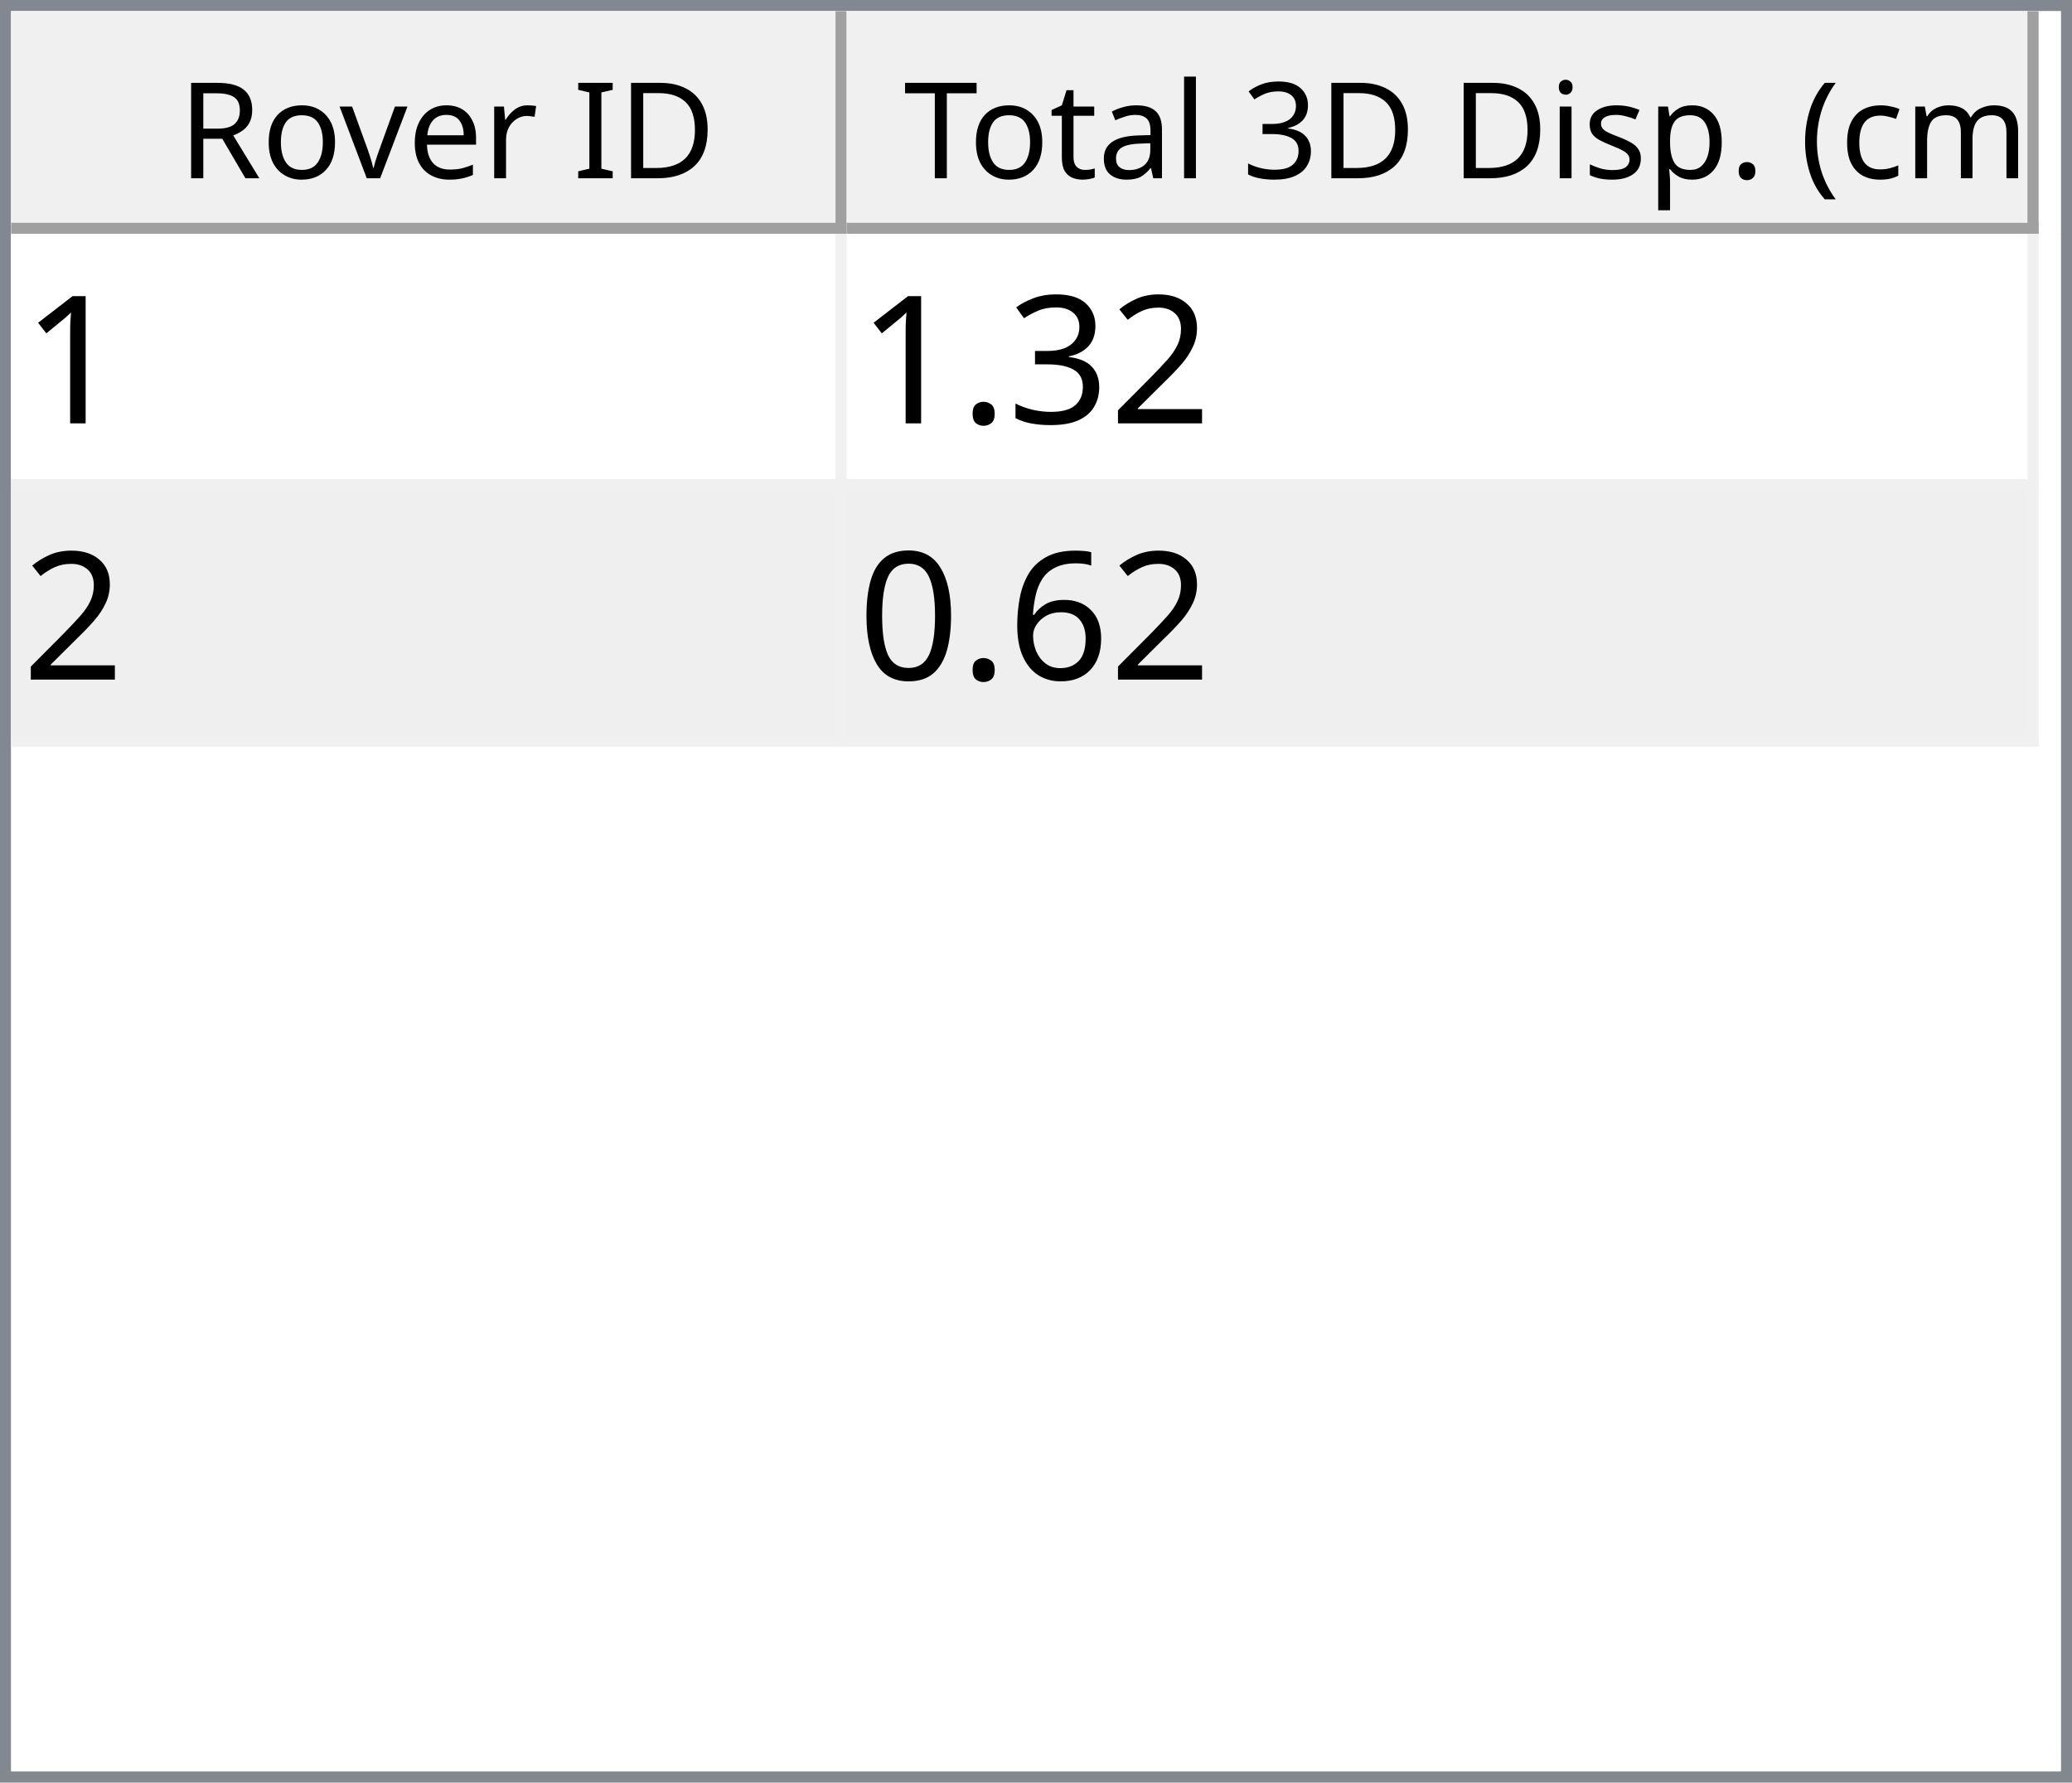
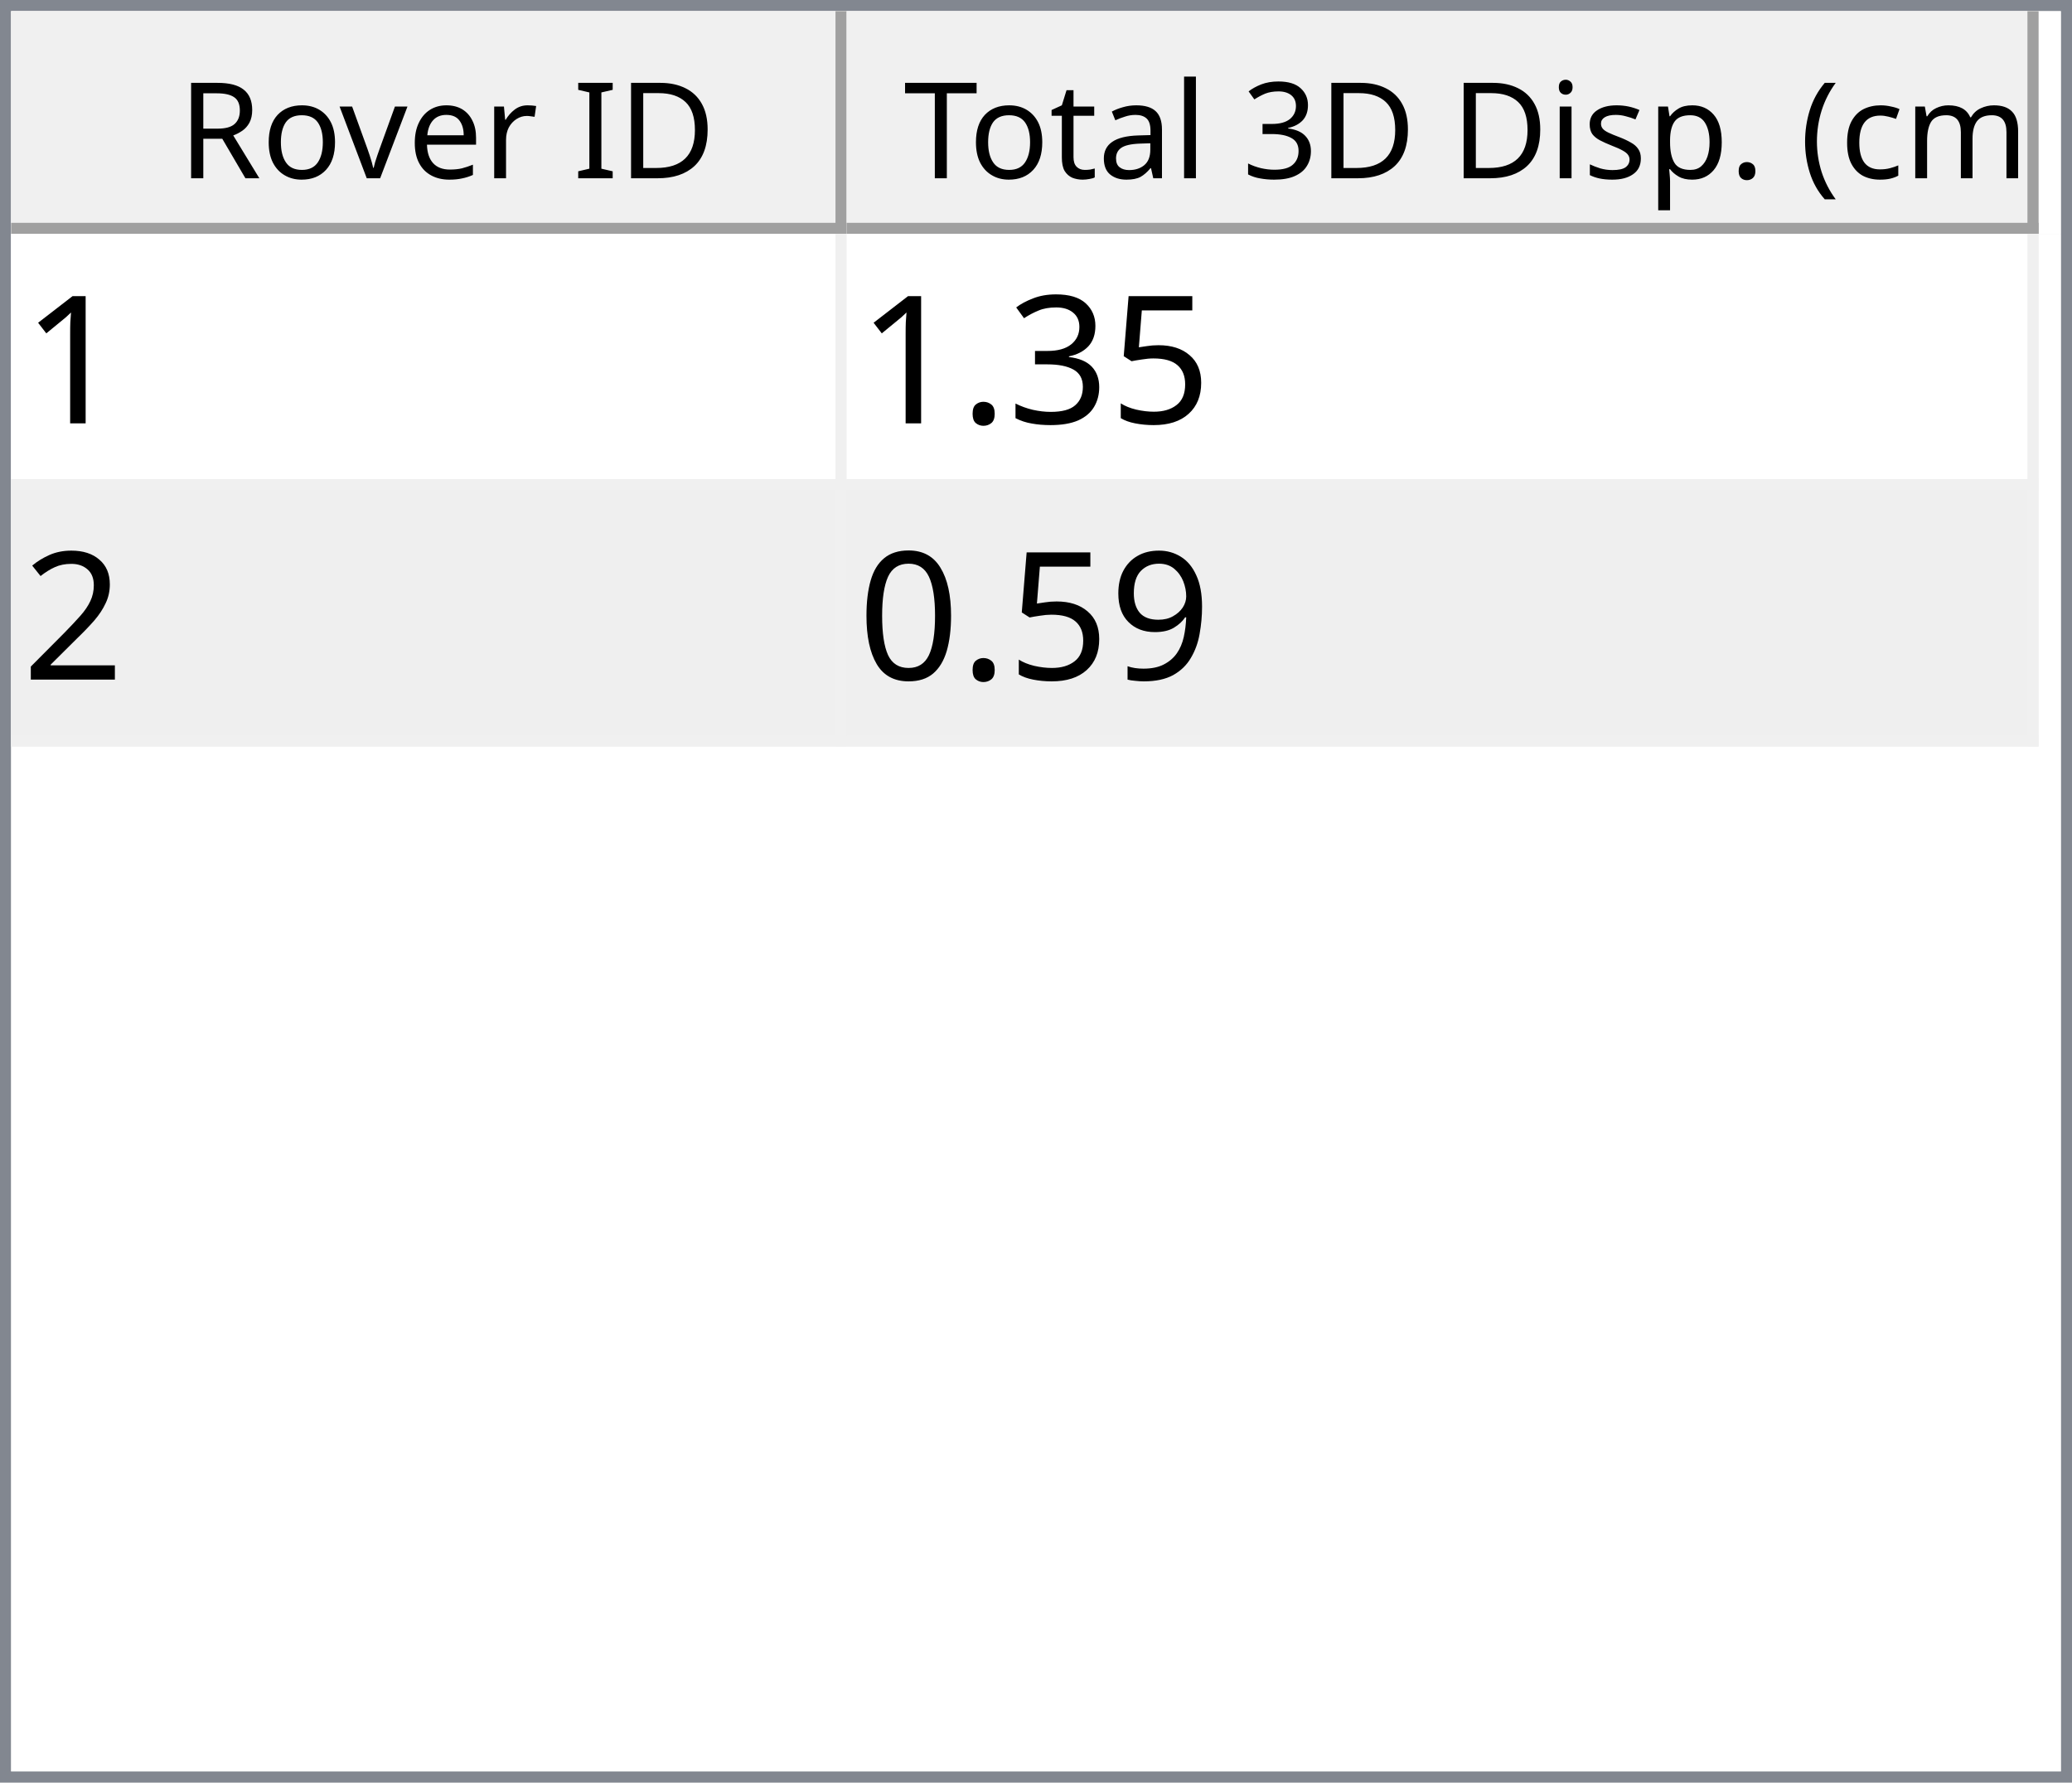
<svg xmlns="http://www.w3.org/2000/svg" style="fill-opacity:1; color-rendering:auto; color-interpolation:auto; text-rendering:auto; stroke:black; stroke-linecap:square; stroke-miterlimit:10; shape-rendering:auto; stroke-opacity:1; fill:black; stroke-dasharray:none; font-weight:normal; stroke-width:1; font-family:'Dialog'; font-style:normal; stroke-linejoin:miter; font-size:12px; stroke-dashoffset:0; image-rendering:auto;" width="186" height="160">
  <defs id="genericDefs" />
  <g>
    <defs id="defs1">
      <clipPath clipPathUnits="userSpaceOnUse" id="clipPath1">
        <path d="M0 0 L186 0 L186 160 L0 160 L0 0 Z" />
      </clipPath>
      <clipPath clipPathUnits="userSpaceOnUse" id="clipPath2">
        <path d="M0 0 L0 160 L186 160 L186 0 Z" />
      </clipPath>
      <clipPath clipPathUnits="userSpaceOnUse" id="clipPath3">
        <path d="M0 0 L0 20 L184 20 L184 0 Z" />
      </clipPath>
      <clipPath clipPathUnits="userSpaceOnUse" id="clipPath4">
        <path d="M0 0 L0 20 L75 20 L75 0 Z" />
      </clipPath>
      <clipPath clipPathUnits="userSpaceOnUse" id="clipPath5">
        <path d="M1 1 L1 19 L74 19 L74 1 Z" />
      </clipPath>
      <clipPath clipPathUnits="userSpaceOnUse" id="clipPath6">
        <path d="M0 0 L0 18 L73 18 L73 0 Z" />
      </clipPath>
      <clipPath clipPathUnits="userSpaceOnUse" id="clipPath7">
        <path d="M-0.5 -0.5 L-0.5 19.5 L74.5 19.5 L74.5 -0.5 Z" />
      </clipPath>
      <clipPath clipPathUnits="userSpaceOnUse" id="clipPath8">
        <path d="M0 0 L0 20 L107 20 L107 0 Z" />
      </clipPath>
      <clipPath clipPathUnits="userSpaceOnUse" id="clipPath9">
        <path d="M1 1 L1 19 L106 19 L106 1 Z" />
      </clipPath>
      <clipPath clipPathUnits="userSpaceOnUse" id="clipPath10">
        <path d="M0 0 L0 18 L105 18 L105 0 Z" />
      </clipPath>
      <clipPath clipPathUnits="userSpaceOnUse" id="clipPath11">
        <path d="M-0.5 -0.5 L-0.5 19.5 L106.5 19.5 L106.5 -0.5 Z" />
      </clipPath>
      <clipPath clipPathUnits="userSpaceOnUse" id="clipPath12">
        <path d="M0 0 L0 138 L184 138 L184 0 Z" />
      </clipPath>
      <clipPath clipPathUnits="userSpaceOnUse" id="clipPath13">
        <path d="M0 0 L0 46 L182 46 L182 0 Z" />
      </clipPath>
      <clipPath clipPathUnits="userSpaceOnUse" id="clipPath14">
        <path d="M-0.5 -0.5 L-0.5 45.5 L181.5 45.5 L181.5 -0.5 Z" />
      </clipPath>
      <clipPath clipPathUnits="userSpaceOnUse" id="clipPath15">
        <path d="M0 0 L0 22 L74 22 L74 0 Z" />
      </clipPath>
      <clipPath clipPathUnits="userSpaceOnUse" id="clipPath16">
        <path d="M0 0 L0 22 L106 22 L106 0 Z" />
      </clipPath>
      <font horiz-adv-x="64.551" id="font1">
        <font-face ascent="107.91" descent="25.098" units-per-em="100" style="font-style:normal; font-family:Segoe UI; font-weight:normal;" />
        <missing-glyph horiz-adv-x="64.551" d="M8.109 0 L8.109 68.266 L56.453 68.266 L56.453 0 L8.109 0 ZM15.328 7.234 L49.219 7.234 L49.219 61.031 L15.328 61.031 L15.328 7.234 Z" />
        <glyph unicode="D" horiz-adv-x="70.117" d="M9.188 0 L9.188 70.016 L28.516 70.016 Q65.531 70.016 65.531 35.891 Q65.531 19.672 55.25 9.836 Q44.969 0 27.734 0 L9.188 0 ZM17.391 62.594 L17.391 7.422 L27.828 7.422 Q41.609 7.422 49.273 14.797 Q56.938 22.172 56.938 35.688 Q56.938 62.594 28.328 62.594 L17.391 62.594 Z" />
        <glyph unicode="I" horiz-adv-x="26.611" d="M17.391 0 L9.188 0 L9.188 70.016 L17.391 70.016 L17.391 0 Z" />
        <glyph unicode=" " horiz-adv-x="27.393" d="" />
        <glyph unicode="r" horiz-adv-x="34.766" d="M34.188 41.891 Q32.078 43.5 28.125 43.5 Q23 43.5 19.555 38.672 Q16.109 33.844 16.109 25.484 L16.109 0 L8.109 0 L8.109 50 L16.109 50 L16.109 39.703 L16.312 39.703 Q18.016 44.969 21.531 47.922 Q25.047 50.875 29.391 50.875 Q32.516 50.875 34.188 50.203 L34.188 41.891 Z" />
        <glyph unicode="e" horiz-adv-x="52.295" d="M48.297 23 L12.984 23 Q13.188 14.656 17.484 10.109 Q21.781 5.562 29.297 5.562 Q37.75 5.562 44.828 11.141 L44.828 3.609 Q38.234 -1.172 27.391 -1.172 Q16.797 -1.172 10.742 5.641 Q4.688 12.453 4.688 24.812 Q4.688 36.469 11.305 43.82 Q17.922 51.172 27.734 51.172 Q37.547 51.172 42.922 44.828 Q48.297 38.484 48.297 27.203 L48.297 23 ZM40.094 29.781 Q40.047 36.719 36.75 40.578 Q33.453 44.438 27.594 44.438 Q21.922 44.438 17.969 40.383 Q14.016 36.328 13.094 29.781 L40.094 29.781 Z" />
        <glyph unicode="v" horiz-adv-x="47.9" d="M47.406 50 L27.484 0 L19.625 0 L0.688 50 L9.469 50 L22.172 13.672 Q23.578 9.672 23.922 6.688 L24.125 6.688 Q24.609 10.453 25.688 13.484 L38.969 50 L47.406 50 Z" />
        <glyph unicode="o" horiz-adv-x="58.594" d="M29 -1.172 Q17.922 -1.172 11.305 5.836 Q4.688 12.844 4.688 24.422 Q4.688 37.016 11.57 44.094 Q18.453 51.172 30.172 51.172 Q41.359 51.172 47.633 44.289 Q53.906 37.406 53.906 25.203 Q53.906 13.234 47.141 6.031 Q40.375 -1.172 29 -1.172 ZM29.594 44.438 Q21.875 44.438 17.383 39.188 Q12.891 33.938 12.891 24.703 Q12.891 15.828 17.43 10.695 Q21.969 5.562 29.594 5.562 Q37.359 5.562 41.531 10.594 Q45.703 15.625 45.703 24.906 Q45.703 34.281 41.531 39.359 Q37.359 44.438 29.594 44.438 Z" />
        <glyph unicode="R" horiz-adv-x="59.814" d="M59.375 0 L49.609 0 L37.891 19.625 Q36.281 22.359 34.766 24.289 Q33.25 26.219 31.664 27.438 Q30.078 28.656 28.25 29.219 Q26.422 29.781 24.125 29.781 L17.391 29.781 L17.391 0 L9.188 0 L9.188 70.016 L30.078 70.016 Q34.672 70.016 38.555 68.867 Q42.438 67.719 45.289 65.375 Q48.141 63.031 49.758 59.547 Q51.375 56.062 51.375 51.375 Q51.375 47.703 50.273 44.656 Q49.172 41.609 47.148 39.211 Q45.125 36.812 42.266 35.133 Q39.406 33.453 35.844 32.516 L35.844 32.328 Q37.594 31.547 38.891 30.547 Q40.188 29.547 41.359 28.18 Q42.531 26.812 43.68 25.078 Q44.828 23.344 46.234 21.047 L59.375 0 ZM17.391 62.594 L17.391 37.203 L28.516 37.203 Q31.594 37.203 34.203 38.133 Q36.812 39.062 38.719 40.797 Q40.625 42.531 41.703 45.047 Q42.781 47.562 42.781 50.688 Q42.781 56.297 39.141 59.445 Q35.5 62.594 28.609 62.594 L17.391 62.594 Z" />
        <glyph unicode=")" horiz-adv-x="30.176" d="M8.297 -15.922 L1.172 -15.922 Q16.406 2.344 16.406 26.812 Q16.406 51.469 1.078 70.016 L8.297 70.016 Q23.531 52.156 23.531 26.703 Q23.531 1.375 8.297 -15.922 Z" />
        <glyph unicode="m" horiz-adv-x="86.133" d="M79.109 0 L71.094 0 L71.094 28.719 Q71.094 37.016 68.531 40.727 Q65.969 44.438 59.906 44.438 Q54.781 44.438 51.195 39.75 Q47.609 35.062 47.609 28.516 L47.609 0 L39.594 0 L39.594 29.688 Q39.594 44.438 28.219 44.438 Q22.953 44.438 19.531 40.016 Q16.109 35.594 16.109 28.516 L16.109 0 L8.109 0 L8.109 50 L16.109 50 L16.109 42.094 L16.312 42.094 Q21.625 51.172 31.844 51.172 Q36.969 51.172 40.773 48.312 Q44.578 45.453 46 40.828 Q51.562 51.172 62.594 51.172 Q79.109 51.172 79.109 30.812 L79.109 0 Z" />
        <glyph unicode="c" horiz-adv-x="46.191" d="M42.188 2.297 Q36.422 -1.172 28.516 -1.172 Q17.828 -1.172 11.258 5.789 Q4.688 12.75 4.688 23.828 Q4.688 36.188 11.766 43.68 Q18.844 51.172 30.672 51.172 Q37.25 51.172 42.281 48.734 L42.281 40.531 Q36.719 44.438 30.375 44.438 Q22.703 44.438 17.797 38.945 Q12.891 33.453 12.891 24.516 Q12.891 15.719 17.508 10.641 Q22.125 5.562 29.891 5.562 Q36.422 5.562 42.188 9.906 L42.188 2.297 Z" />
        <glyph unicode="(" horiz-adv-x="30.176" d="M29.109 -15.922 L21.969 -15.922 Q6.844 1.375 6.844 26.703 Q6.844 52.156 21.969 70.016 L29.203 70.016 Q13.875 51.469 13.875 26.812 Q13.875 2.344 29.109 -15.922 Z" />
        <glyph unicode="." horiz-adv-x="21.68" d="M10.891 -1.078 Q8.641 -1.078 7.055 0.539 Q5.469 2.156 5.469 4.391 Q5.469 6.641 7.055 8.273 Q8.641 9.906 10.891 9.906 Q13.188 9.906 14.797 8.273 Q16.406 6.641 16.406 4.391 Q16.406 2.156 14.797 0.539 Q13.188 -1.078 10.891 -1.078 Z" />
        <glyph unicode="p" horiz-adv-x="58.789" d="M16.312 7.234 L16.109 7.234 L16.109 -23 L8.109 -23 L8.109 50 L16.109 50 L16.109 41.219 L16.312 41.219 Q22.219 51.172 33.594 51.172 Q43.266 51.172 48.688 44.461 Q54.109 37.75 54.109 26.469 Q54.109 13.922 48 6.375 Q41.891 -1.172 31.297 -1.172 Q21.578 -1.172 16.312 7.234 ZM16.109 27.391 L16.109 20.406 Q16.109 14.203 20.141 9.883 Q24.172 5.562 30.375 5.562 Q37.641 5.562 41.773 11.133 Q45.906 16.703 45.906 26.609 Q45.906 34.969 42.047 39.703 Q38.188 44.438 31.594 44.438 Q24.609 44.438 20.359 39.578 Q16.109 34.719 16.109 27.391 Z" />
        <glyph unicode="s" horiz-adv-x="42.432" d="M5.078 1.812 L5.078 10.406 Q11.625 5.562 19.484 5.562 Q30.031 5.562 30.031 12.594 Q30.031 14.594 29.125 15.992 Q28.219 17.391 26.68 18.461 Q25.141 19.531 23.07 20.383 Q21 21.234 18.609 22.172 Q15.281 23.484 12.766 24.828 Q10.25 26.172 8.57 27.859 Q6.891 29.547 6.031 31.695 Q5.172 33.844 5.172 36.719 Q5.172 40.234 6.789 42.945 Q8.406 45.656 11.086 47.484 Q13.766 49.312 17.211 50.242 Q20.656 51.172 24.312 51.172 Q30.812 51.172 35.938 48.922 L35.938 40.828 Q30.422 44.438 23.25 44.438 Q21 44.438 19.195 43.922 Q17.391 43.406 16.094 42.477 Q14.797 41.547 14.086 40.258 Q13.375 38.969 13.375 37.406 Q13.375 35.453 14.086 34.133 Q14.797 32.812 16.164 31.789 Q17.531 30.766 19.484 29.938 Q21.438 29.109 23.922 28.125 Q27.25 26.859 29.883 25.516 Q32.516 24.172 34.375 22.484 Q36.234 20.797 37.234 18.602 Q38.234 16.406 38.234 13.375 Q38.234 9.672 36.602 6.938 Q34.969 4.203 32.234 2.398 Q29.5 0.594 25.93 -0.289 Q22.359 -1.172 18.453 -1.172 Q10.75 -1.172 5.078 1.812 Z" />
        <glyph unicode="i" horiz-adv-x="24.219" d="M12.203 62.703 Q10.062 62.703 8.547 64.164 Q7.031 65.625 7.031 67.875 Q7.031 70.125 8.547 71.609 Q10.062 73.094 12.203 73.094 Q14.406 73.094 15.945 71.609 Q17.484 70.125 17.484 67.875 Q17.484 65.719 15.945 64.211 Q14.406 62.703 12.203 62.703 ZM16.109 0 L8.109 0 L8.109 50 L16.109 50 L16.109 0 Z" />
        <glyph unicode="3" horiz-adv-x="53.906" d="M46.531 19.828 Q46.531 15.094 44.75 11.211 Q42.969 7.328 39.719 4.57 Q36.469 1.812 31.93 0.297 Q27.391 -1.219 21.922 -1.219 Q11.922 -1.219 6 2.594 L6 11.188 Q13.094 5.609 22.219 5.609 Q25.875 5.609 28.828 6.539 Q31.781 7.469 33.906 9.227 Q36.031 10.984 37.18 13.477 Q38.328 15.969 38.328 19.094 Q38.328 32.812 18.797 32.812 L12.984 32.812 L12.984 39.594 L18.5 39.594 Q35.797 39.594 35.797 52.484 Q35.797 64.406 22.609 64.406 Q15.188 64.406 8.688 59.422 L8.688 67.188 Q15.375 71.188 24.609 71.188 Q29 71.188 32.57 69.969 Q36.141 68.75 38.68 66.555 Q41.219 64.359 42.609 61.281 Q44 58.203 44 54.5 Q44 40.672 30.031 36.719 L30.031 36.531 Q33.594 36.141 36.625 34.797 Q39.656 33.453 41.852 31.305 Q44.047 29.156 45.289 26.25 Q46.531 23.344 46.531 19.828 Z" />
        <glyph unicode="l" horiz-adv-x="24.219" d="M16.109 0 L8.109 0 L8.109 74.031 L16.109 74.031 L16.109 0 Z" />
        <glyph unicode="a" horiz-adv-x="50.879" d="M43.891 0 L35.891 0 L35.891 7.812 L35.688 7.812 Q30.469 -1.172 20.312 -1.172 Q12.844 -1.172 8.617 2.781 Q4.391 6.734 4.391 13.281 Q4.391 27.297 20.906 29.594 L35.891 31.688 Q35.891 44.438 25.594 44.438 Q16.547 44.438 9.281 38.281 L9.281 46.484 Q16.656 51.172 26.266 51.172 Q43.891 51.172 43.891 32.516 L43.891 0 ZM35.891 25.297 L23.828 23.641 Q18.266 22.859 15.43 20.875 Q12.594 18.891 12.594 13.875 Q12.594 10.203 15.211 7.883 Q17.828 5.562 22.172 5.562 Q28.125 5.562 32.008 9.742 Q35.891 13.922 35.891 20.312 L35.891 25.297 Z" />
        <glyph unicode="t" horiz-adv-x="33.887" d="M31.297 0.484 Q28.469 -1.078 23.828 -1.078 Q10.688 -1.078 10.688 13.578 L10.688 43.172 L2.094 43.172 L2.094 50 L10.688 50 L10.688 62.203 L18.703 64.797 L18.703 50 L31.297 50 L31.297 43.172 L18.703 43.172 L18.703 14.984 Q18.703 9.969 20.414 7.82 Q22.125 5.672 26.078 5.672 Q29.109 5.672 31.297 7.328 L31.297 0.484 Z" />
        <glyph unicode="T" horiz-adv-x="52.393" d="M50.594 62.594 L30.375 62.594 L30.375 0 L22.172 0 L22.172 62.594 L2 62.594 L2 70.016 L50.594 70.016 L50.594 62.594 Z" />
      </font>
      <font horiz-adv-x="75.0" id="font2">
        <font-face ascent="100.537" descent="21.973" units-per-em="100" style="font-style:normal; font-family:sans-serif; font-weight:normal;" />
        <missing-glyph horiz-adv-x="75.0" d="M12.5 0 L12.5 62.5 L62.5 62.5 L62.5 0 L12.5 0 ZM14.062 1.562 L60.938 1.562 L60.938 60.938 L14.062 60.938 L14.062 1.562 Z" />
        <glyph unicode="1" horiz-adv-x="55.615" d="M37.25 0 L28.469 0 L28.469 56 Q25.297 52.984 20.141 49.953 Q14.984 46.922 10.891 45.406 L10.891 53.906 Q18.266 57.375 23.781 62.305 Q29.297 67.234 31.594 71.875 L37.25 71.875 L37.25 0 Z" />
-         <glyph unicode="2" horiz-adv-x="55.615" d="M50.344 8.453 L50.344 0 L3.031 0 Q2.938 3.172 4.047 6.109 Q5.859 10.938 9.836 15.625 Q13.812 20.312 21.344 26.469 Q33.016 36.031 37.117 41.625 Q41.219 47.219 41.219 52.203 Q41.219 57.422 37.477 61.008 Q33.734 64.594 27.734 64.594 Q21.391 64.594 17.578 60.789 Q13.766 56.984 13.719 50.25 L4.688 51.172 Q5.609 61.281 11.664 66.578 Q17.719 71.875 27.938 71.875 Q38.234 71.875 44.242 66.164 Q50.25 60.453 50.25 52 Q50.25 47.703 48.492 43.555 Q46.734 39.406 42.656 34.812 Q38.578 30.219 29.109 22.219 Q21.188 15.578 18.945 13.211 Q16.703 10.844 15.234 8.453 L50.344 8.453 Z" />
+         <glyph unicode="5" horiz-adv-x="55.615" d="M4.156 18.75 L13.375 19.531 Q14.406 12.797 18.141 9.398 Q21.875 6 27.156 6 Q33.5 6 37.891 10.789 Q42.281 15.578 42.281 23.484 Q42.281 31 38.062 35.352 Q33.844 39.703 27 39.703 Q22.75 39.703 19.336 37.773 Q15.922 35.844 13.969 32.766 L5.719 33.844 L12.641 70.609 L48.25 70.609 L48.25 62.203 L19.672 62.203 L15.828 42.969 Q22.266 47.469 29.344 47.469 Q38.719 47.469 45.164 40.969 Q51.609 34.469 51.609 24.266 Q51.609 14.547 45.953 7.469 Q39.062 -1.219 27.156 -1.219 Q17.391 -1.219 11.211 4.25 Q5.031 9.719 4.156 18.75 Z" />
        <glyph unicode="3" horiz-adv-x="55.615" d="M4.203 18.891 L12.984 20.062 Q14.5 12.594 18.141 9.297 Q21.781 6 27 6 Q33.203 6 37.477 10.297 Q41.75 14.594 41.75 20.953 Q41.75 27 37.797 30.93 Q33.844 34.859 27.734 34.859 Q25.25 34.859 21.531 33.891 L22.516 41.609 Q23.391 41.5 23.922 41.5 Q29.547 41.5 34.039 44.43 Q38.531 47.359 38.531 53.469 Q38.531 58.297 35.258 61.477 Q31.984 64.656 26.812 64.656 Q21.688 64.656 18.266 61.43 Q14.844 58.203 13.875 51.766 L5.078 53.328 Q6.688 62.156 12.398 67.016 Q18.109 71.875 26.609 71.875 Q32.469 71.875 37.398 69.359 Q42.328 66.844 44.945 62.5 Q47.562 58.156 47.562 53.266 Q47.562 48.641 45.07 44.828 Q42.578 41.016 37.703 38.766 Q44.047 37.312 47.562 32.695 Q51.078 28.078 51.078 21.141 Q51.078 11.766 44.242 5.25 Q37.406 -1.266 26.953 -1.266 Q17.531 -1.266 11.305 4.352 Q5.078 9.969 4.203 18.891 Z" />
        <glyph unicode="." horiz-adv-x="27.783" d="M9.078 0 L9.078 10.016 L19.094 10.016 L19.094 0 L9.078 0 Z" />
-         <glyph unicode="6" horiz-adv-x="55.615" d="M49.75 54.047 L41.016 53.375 Q39.844 58.547 37.703 60.891 Q34.125 64.656 28.906 64.656 Q24.703 64.656 21.531 62.312 Q17.391 59.281 14.992 53.469 Q12.594 47.656 12.5 36.922 Q15.672 41.75 20.266 44.094 Q24.859 46.438 29.891 46.438 Q38.672 46.438 44.852 39.969 Q51.031 33.5 51.031 23.25 Q51.031 16.5 48.125 10.719 Q45.219 4.938 40.141 1.859 Q35.062 -1.219 28.609 -1.219 Q17.625 -1.219 10.695 6.859 Q3.766 14.938 3.766 33.5 Q3.766 54.25 11.422 63.672 Q18.109 71.875 29.438 71.875 Q37.891 71.875 43.289 67.141 Q48.688 62.406 49.75 54.047 ZM13.875 23.188 Q13.875 18.656 15.797 14.508 Q17.719 10.359 21.188 8.18 Q24.656 6 28.469 6 Q34.031 6 38.039 10.492 Q42.047 14.984 42.047 22.703 Q42.047 30.125 38.086 34.398 Q34.125 38.672 28.125 38.672 Q22.172 38.672 18.023 34.398 Q13.875 30.125 13.875 23.188 Z" />
+         <glyph unicode="2" horiz-adv-x="55.615" d="M50.344 8.453 L50.344 0 L3.031 0 Q2.938 3.172 4.047 6.109 Q5.859 10.938 9.836 15.625 Q13.812 20.312 21.344 26.469 Q33.016 36.031 37.117 41.625 Q41.219 47.219 41.219 52.203 Q41.219 57.422 37.477 61.008 Q33.734 64.594 27.734 64.594 Q21.391 64.594 17.578 60.789 Q13.766 56.984 13.719 50.25 L4.688 51.172 Q5.609 61.281 11.664 66.578 Q17.719 71.875 27.938 71.875 Q38.234 71.875 44.242 66.164 Q50.25 60.453 50.25 52 Q50.25 47.703 48.492 43.555 Q46.734 39.406 42.656 34.812 Q38.578 30.219 29.109 22.219 Q21.188 15.578 18.945 13.211 Q16.703 10.844 15.234 8.453 L50.344 8.453 Z" />
+         <glyph unicode="9" horiz-adv-x="55.615" d="M5.469 16.547 L13.922 17.328 Q14.984 11.375 18.016 8.688 Q21.047 6 25.781 6 Q29.828 6 32.883 7.859 Q35.938 9.719 37.891 12.82 Q39.844 15.922 41.164 21.195 Q42.484 26.469 42.484 31.938 Q42.484 32.516 42.438 33.688 Q39.797 29.5 35.234 26.883 Q30.672 24.266 25.344 24.266 Q16.453 24.266 10.305 30.711 Q4.156 37.156 4.156 47.703 Q4.156 58.594 10.578 65.234 Q17 71.875 26.656 71.875 Q33.641 71.875 39.43 68.117 Q45.219 64.359 48.219 57.398 Q51.219 50.438 51.219 37.25 Q51.219 23.531 48.242 15.406 Q45.266 7.281 39.383 3.031 Q33.5 -1.219 25.594 -1.219 Q17.188 -1.219 11.867 3.445 Q6.547 8.109 5.469 16.547 ZM41.453 48.141 Q41.453 55.719 37.43 60.156 Q33.406 64.594 27.734 64.594 Q21.875 64.594 17.531 59.812 Q13.188 55.031 13.188 47.406 Q13.188 40.578 17.312 36.305 Q21.438 32.031 27.484 32.031 Q33.594 32.031 37.523 36.305 Q41.453 40.578 41.453 48.141 Z" />
        <glyph unicode="0" horiz-adv-x="55.615" d="M4.156 35.297 Q4.156 48 6.766 55.742 Q9.375 63.484 14.523 67.68 Q19.672 71.875 27.484 71.875 Q33.25 71.875 37.594 69.555 Q41.938 67.234 44.773 62.867 Q47.609 58.5 49.219 52.227 Q50.828 45.953 50.828 35.297 Q50.828 22.703 48.242 14.969 Q45.656 7.234 40.508 3.008 Q35.359 -1.219 27.484 -1.219 Q17.141 -1.219 11.234 6.203 Q4.156 15.141 4.156 35.297 ZM13.188 35.297 Q13.188 17.672 17.312 11.836 Q21.438 6 27.484 6 Q33.547 6 37.672 11.859 Q41.797 17.719 41.797 35.297 Q41.797 52.984 37.672 58.789 Q33.547 64.594 27.391 64.594 Q21.344 64.594 17.719 59.469 Q13.188 52.938 13.188 35.297 Z" />
      </font>
    </defs>
    <g style="fill:white; stroke:white;">
      <rect x="0" y="0" width="186" style="clip-path:url(#clipPath1); stroke:none;" height="160" />
    </g>
    <g style="fill:white; text-rendering:optimizeSpeed; color-rendering:optimizeSpeed; image-rendering:optimizeSpeed; shape-rendering:crispEdges; stroke:white; color-interpolation:sRGB;">
      <rect x="0" width="186" height="160" y="0" style="stroke:none;" />
      <path style="stroke:none;" d="M0 160 L186 160 L186 0 L0 0 Z" />
    </g>
    <g style="fill:rgb(240,240,240); font-family:'Segoe UI'; stroke:rgb(240,240,240);">
      <rect x="0" y="0" width="186" style="clip-path:url(#clipPath2); stroke:none;" height="160" />
    </g>
    <g style="fill:rgb(130,135,144); font-family:'Segoe UI'; stroke:rgb(130,135,144);">
      <path d="M0 0 L186 0 L186 160 L0 160 L0 0 ZM1 1 L185 1 L185 159 L1 159 L1 1 Z" style="fill-rule:evenodd; clip-path:url(#clipPath2); stroke:none;" />
    </g>
    <g style="fill:white; font-family:'Segoe UI'; stroke:white;" transform="translate(1,1)">
      <rect x="0" y="0" width="184" style="clip-path:url(#clipPath3); stroke:none;" height="20" />
    </g>
    <g style="fill:rgb(240,240,240); font-family:'Segoe UI'; stroke:rgb(240,240,240);" transform="translate(1,1)">
      <rect x="0" y="0" width="75" style="clip-path:url(#clipPath4); stroke:none;" height="20" />
    </g>
    <g style="font-family:'Segoe UI';" transform="translate(2,2)">
      <text x="14" xml:space="preserve" y="14" style="clip-path:url(#clipPath6); stroke:none;">Rover ID</text>
    </g>
    <g style="fill:rgb(160,160,160); font-family:'Segoe UI'; stroke:rgb(160,160,160); stroke-linejoin:bevel;" transform="translate(1.5,1.5)">
      <line x1="74" x2="74" y1="0" style="fill:none; clip-path:url(#clipPath7);" y2="19" />
    </g>
    <g style="fill:rgb(160,160,160); font-family:'Segoe UI'; stroke:rgb(160,160,160); stroke-linejoin:bevel;" transform="matrix(1,0,0,1,1,1) translate(0.5,0.5)">
      <line x1="0" x2="74" y1="19" style="fill:none; clip-path:url(#clipPath7);" y2="19" />
    </g>
    <g style="fill:rgb(240,240,240); font-family:'Segoe UI'; stroke:rgb(240,240,240);" transform="translate(76,1)">
      <rect x="0" y="0" width="107" style="clip-path:url(#clipPath8); stroke:none;" height="20" />
    </g>
    <g style="font-family:'Segoe UI';" transform="translate(77,2)">
      <text x="1" xml:space="preserve" y="14" style="clip-path:url(#clipPath10); stroke:none;"> Total 3D Disp. (cm)</text>
    </g>
    <g style="fill:rgb(160,160,160); font-family:'Segoe UI'; stroke:rgb(160,160,160); stroke-linejoin:bevel;" transform="translate(76.5,1.5)">
      <line x1="106" x2="106" y1="0" style="fill:none; clip-path:url(#clipPath11);" y2="19" />
    </g>
    <g style="fill:rgb(160,160,160); font-family:'Segoe UI'; stroke:rgb(160,160,160); stroke-linejoin:bevel;" transform="matrix(1,0,0,1,76,1) translate(0.5,0.5)">
      <line x1="0" x2="106" y1="19" style="fill:none; clip-path:url(#clipPath11);" y2="19" />
    </g>
    <g style="fill:white; font-family:'Segoe UI'; stroke:white;" transform="translate(1,21)">
      <rect x="0" y="0" width="184" style="clip-path:url(#clipPath12); stroke:none;" height="138" />
    </g>
    <g style="fill:rgb(240,240,240); font-size:16px; font-family:sans-serif; stroke:rgb(240,240,240);" transform="translate(1,21)">
      <rect x="0" y="0" width="182" style="clip-path:url(#clipPath13); stroke:none;" height="46" />
      <line transform="translate(0.5,0.5)" x1="0" x2="181" y1="22" style="clip-path:url(#clipPath14); fill:none; stroke-linejoin:bevel;" y2="22" />
    </g>
    <g transform="matrix(1,0,0,1,1,21) translate(0.5,0.5)" style="fill:rgb(240,240,240); font-size:16px; font-family:sans-serif; stroke:rgb(240,240,240); stroke-linejoin:bevel;">
      <line x1="0" x2="181" y1="45" style="fill:none; clip-path:url(#clipPath14);" y2="45" />
    </g>
    <g transform="matrix(1,0,0,1,1,21) translate(0.5,0.5)" style="fill:rgb(240,240,240); font-size:16px; font-family:sans-serif; stroke:rgb(240,240,240); stroke-linejoin:bevel;">
      <line x1="74" x2="74" y1="0" style="fill:none; clip-path:url(#clipPath14);" y2="45" />
    </g>
    <g transform="matrix(1,0,0,1,1,21) translate(0.5,0.5)" style="fill:rgb(240,240,240); font-size:16px; font-family:sans-serif; stroke:rgb(240,240,240); stroke-linejoin:bevel;">
      <line x1="181" x2="181" y1="0" style="fill:none; clip-path:url(#clipPath14);" y2="45" />
    </g>
    <g style="fill:white; font-size:16px; font-family:sans-serif; stroke:white;" transform="matrix(1,0,0,1,1,21)">
      <rect x="0" y="0" width="74" style="clip-path:url(#clipPath15); stroke:none;" height="22" />
      <text x="1" y="17" style="fill:black; clip-path:url(#clipPath15); stroke:none;" xml:space="preserve">1</text>
    </g>
    <g style="fill:white; font-size:16px; font-family:sans-serif; stroke:white;" transform="matrix(1,0,0,1,1,21) translate(75,0)">
      <rect x="0" y="0" width="106" style="clip-path:url(#clipPath16); stroke:none;" height="22" />
-       <text x="1" y="17" style="fill:black; clip-path:url(#clipPath16); stroke:none;" xml:space="preserve">1.32</text>
+       <text x="1" y="17" style="fill:black; clip-path:url(#clipPath16); stroke:none;" xml:space="preserve">1.35</text>
    </g>
    <g style="fill:rgb(239,239,239); font-size:16px; font-family:sans-serif; stroke:rgb(239,239,239);" transform="matrix(1,0,0,1,1,21) translate(0,23)">
      <rect x="0" y="0" width="74" style="clip-path:url(#clipPath15); stroke:none;" height="22" />
      <text x="1" y="17" style="fill:black; clip-path:url(#clipPath15); stroke:none;" xml:space="preserve">2</text>
    </g>
    <g style="fill:rgb(239,239,239); font-size:16px; font-family:sans-serif; stroke:rgb(239,239,239);" transform="matrix(1,0,0,1,1,21) translate(75,23)">
      <rect x="0" y="0" width="106" style="clip-path:url(#clipPath16); stroke:none;" height="22" />
-       <text x="1" y="17" style="fill:black; clip-path:url(#clipPath16); stroke:none;" xml:space="preserve">0.62</text>
+       <text x="1" y="17" style="fill:black; clip-path:url(#clipPath16); stroke:none;" xml:space="preserve">0.59</text>
    </g>
  </g>
</svg>
